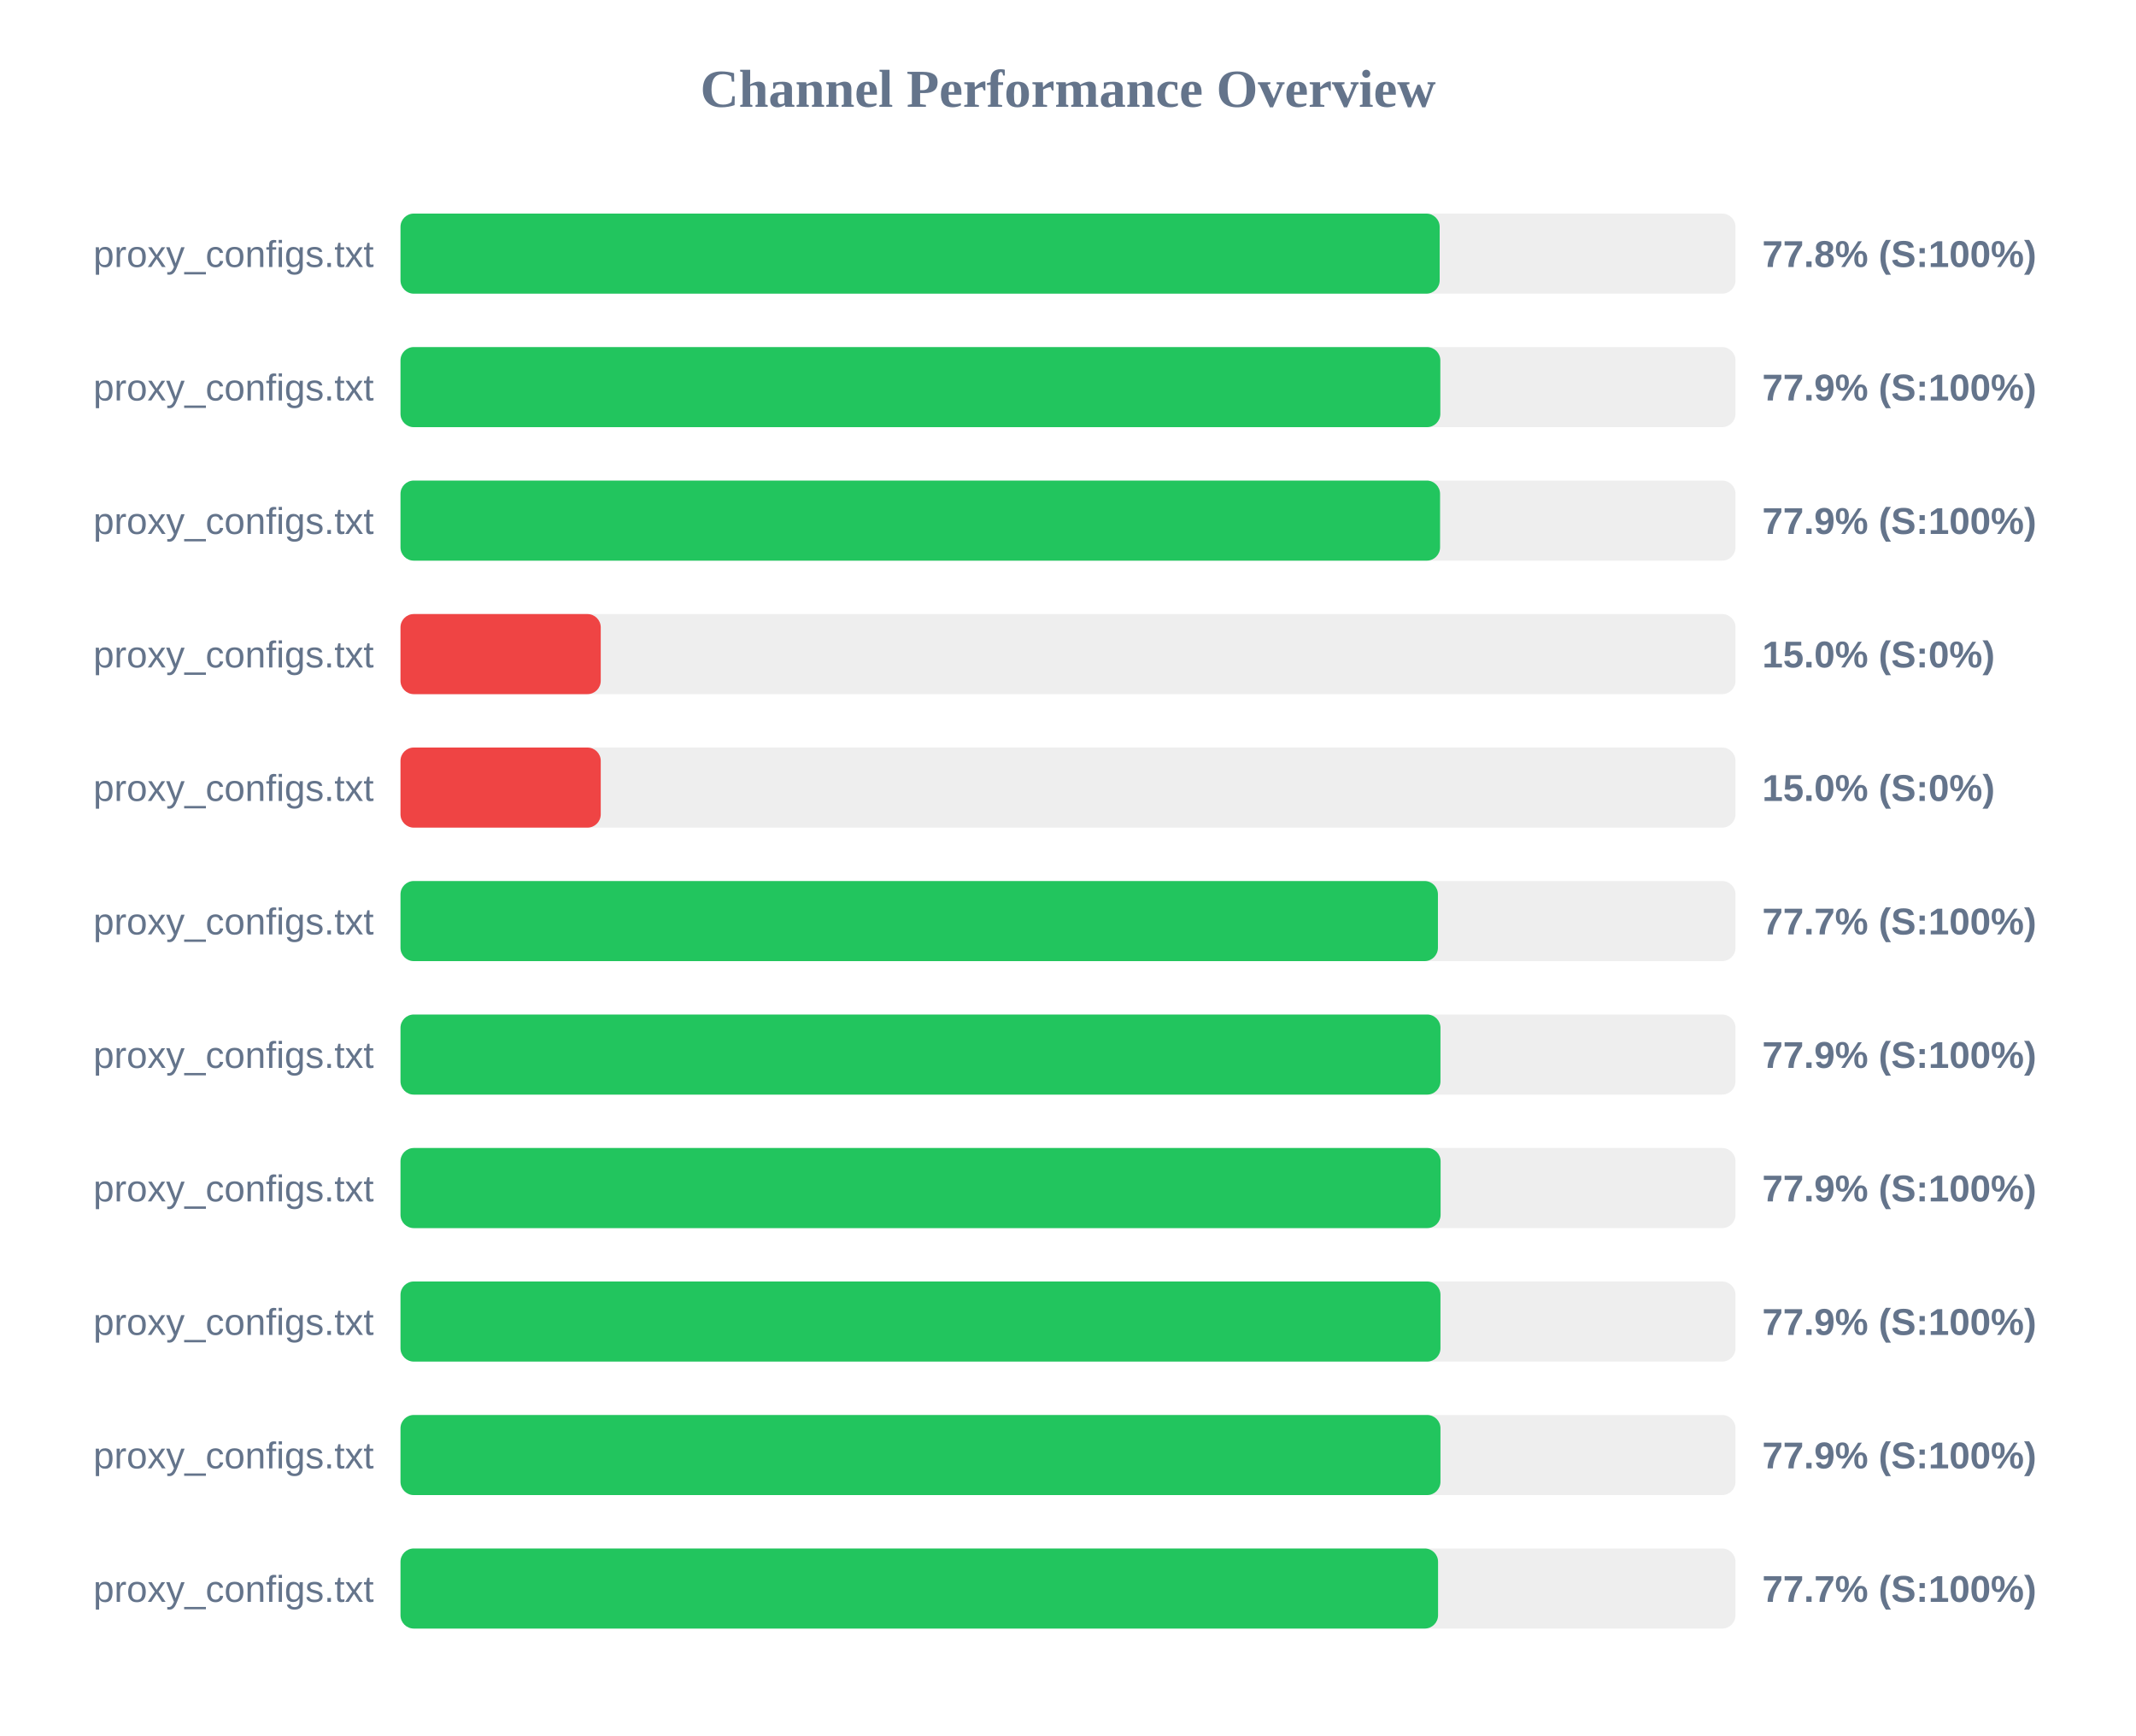
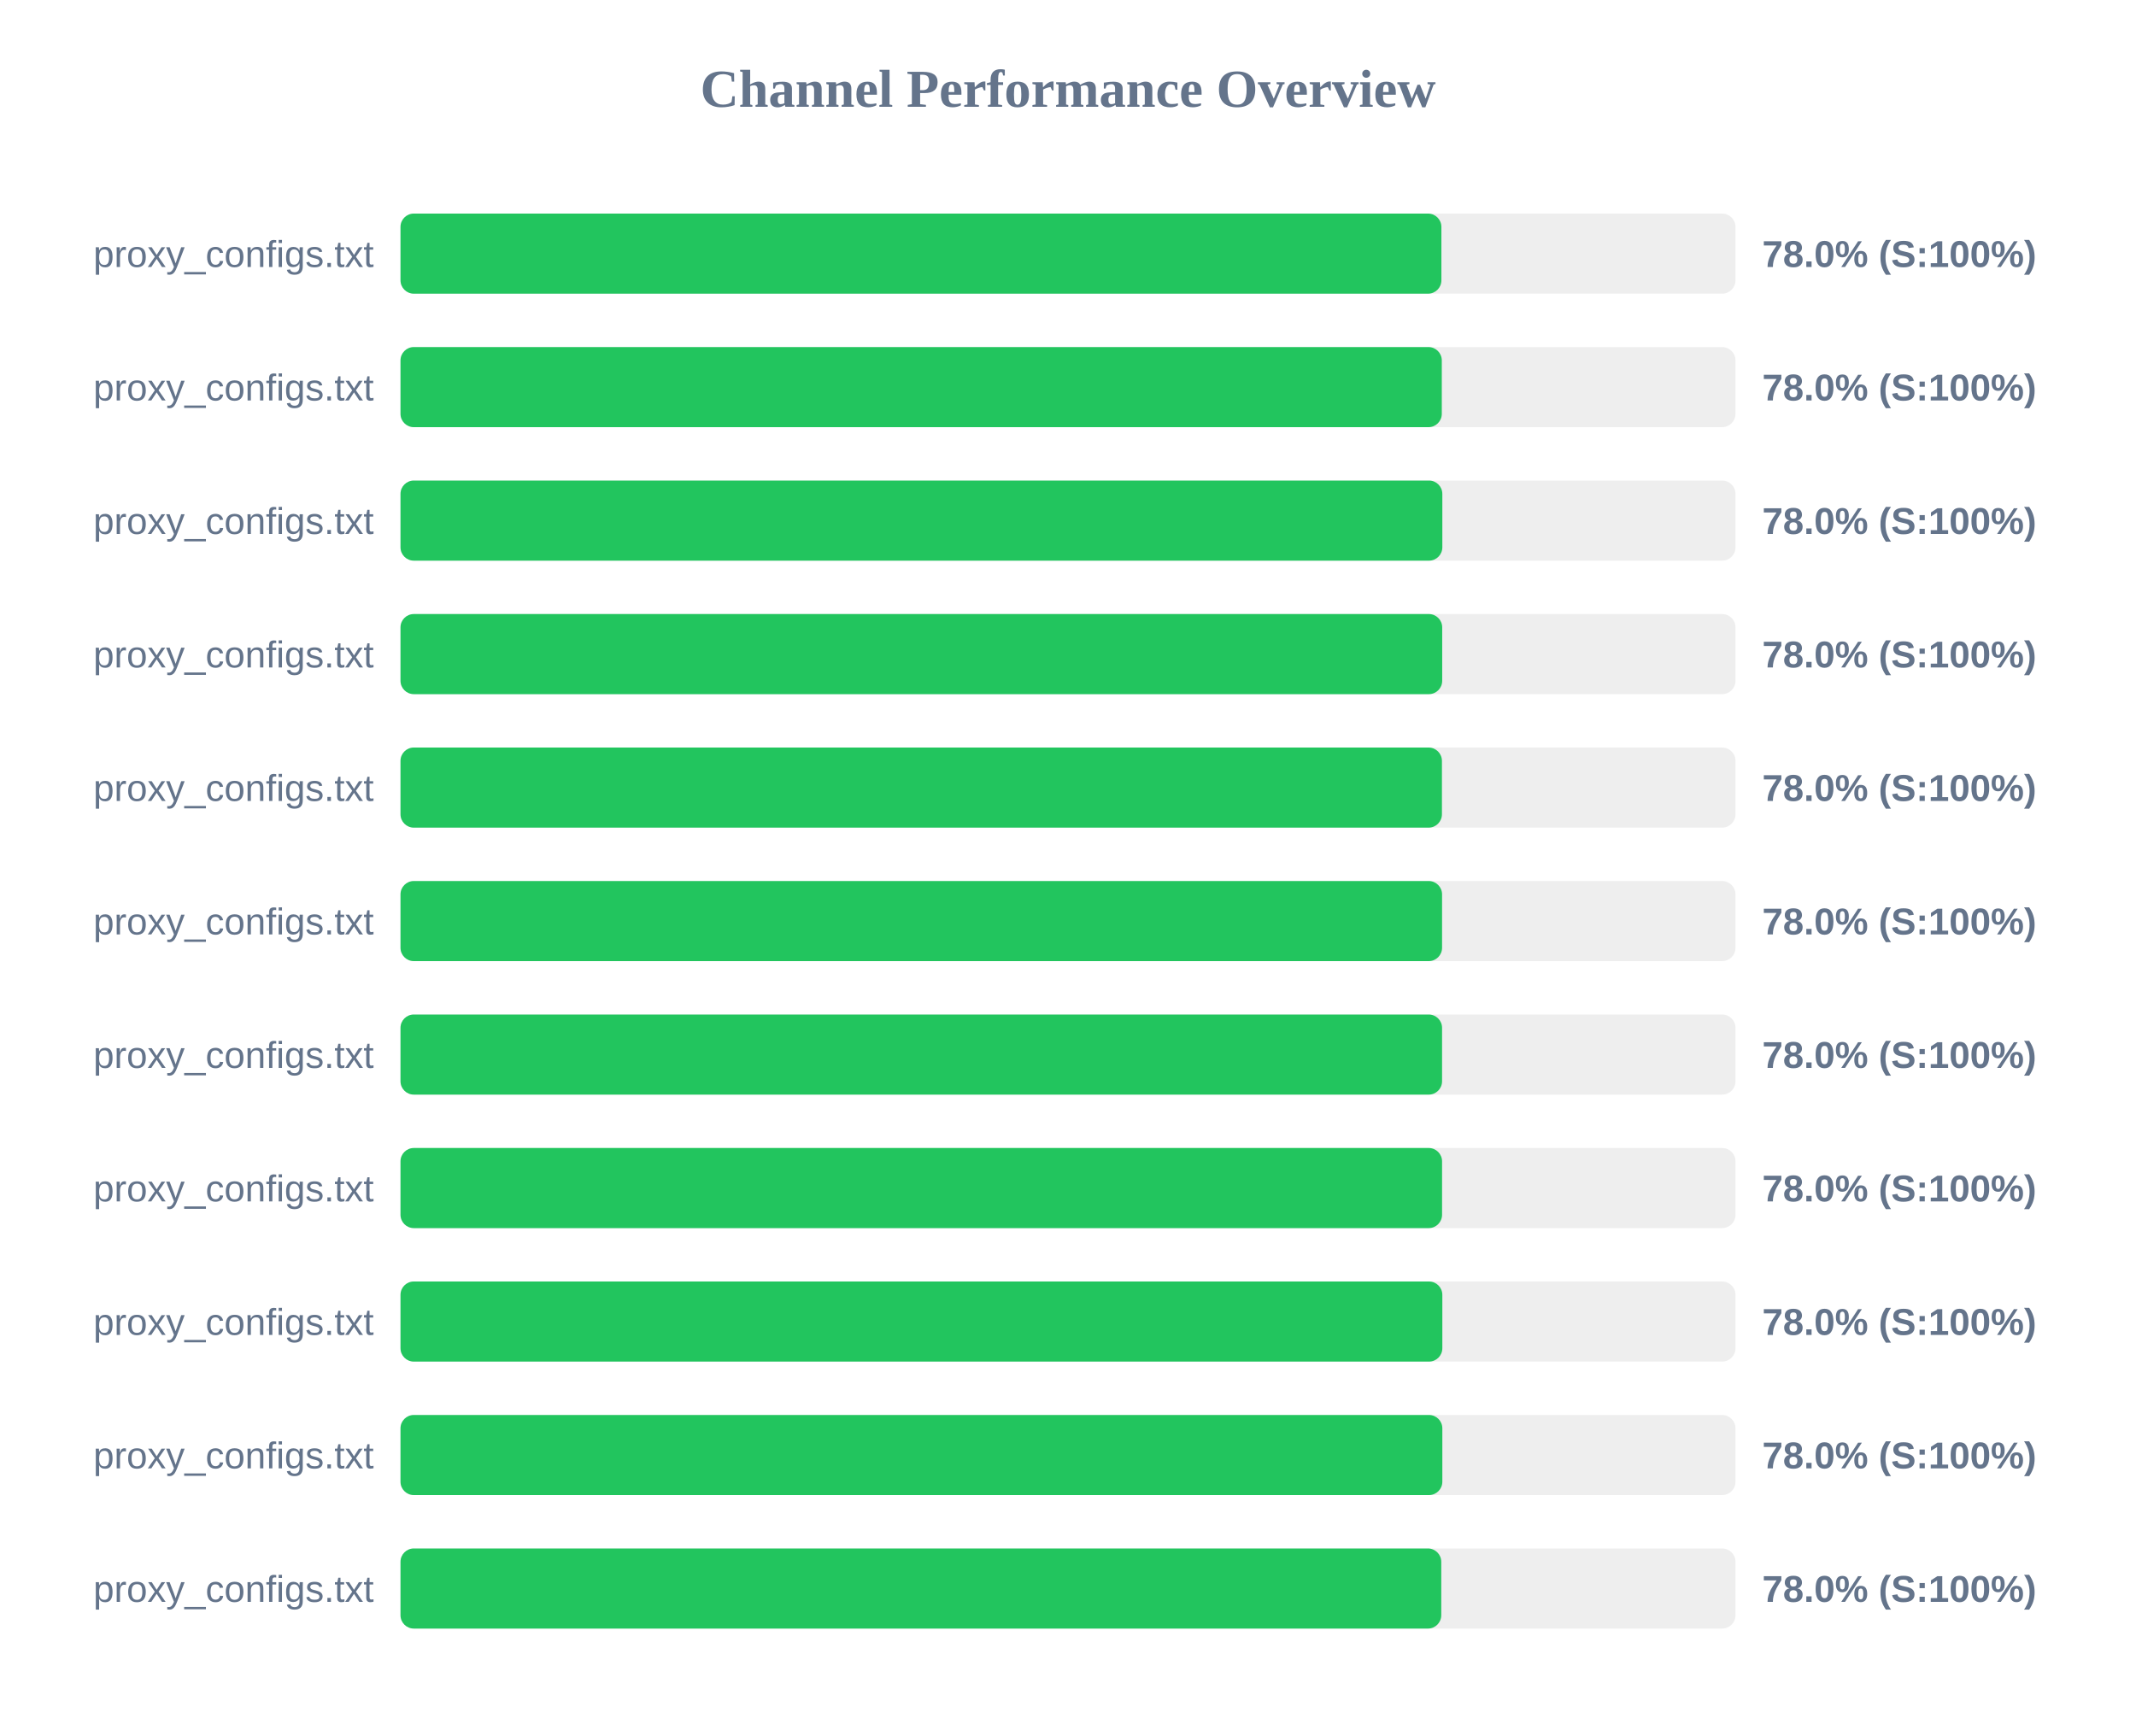
<svg xmlns="http://www.w3.org/2000/svg" width="800" height="650" version="1.1">
  <style>
        .row { font: 14px Arial; fill: #64748b; }
        .score { font: bold 14px Arial; fill: #64748b; }
    </style>
  <text x="400" y="40" text-anchor="middle" font-size="20px" font-weight="bold" fill="#64748b">Channel Performance Overview</text>
  <rect x="150" y="80" width="500" height="30" fill="#eee" rx="5" />
-   <rect x="150" y="80" width="389.2" height="30" fill="#22c55e" rx="5" />
+   <rect x="150" y="80" width="389.85" height="30" fill="#22c55e" rx="5" />
  <text x="140" y="100" text-anchor="end" class="row">proxy_configs.txt</text>
-   <text x="660" y="100" text-anchor="start" class="score">77.8% (S:100%)</text>
+   <text x="660" y="100" text-anchor="start" class="score">78.0% (S:100%)</text>
  <rect x="150" y="130" width="500" height="30" fill="#eee" rx="5" />
-   <rect x="150" y="130" width="389.45" height="30" fill="#22c55e" rx="5" />
+   <rect x="150" y="130" width="390.0" height="30" fill="#22c55e" rx="5" />
  <text x="140" y="150" text-anchor="end" class="row">proxy_configs.txt</text>
-   <text x="660" y="150" text-anchor="start" class="score">77.9% (S:100%)</text>
+   <text x="660" y="150" text-anchor="start" class="score">78.0% (S:100%)</text>
  <rect x="150" y="180" width="500" height="30" fill="#eee" rx="5" />
-   <rect x="150" y="180" width="389.35" height="30" fill="#22c55e" rx="5" />
+   <rect x="150" y="180" width="390.2" height="30" fill="#22c55e" rx="5" />
  <text x="140" y="200" text-anchor="end" class="row">proxy_configs.txt</text>
-   <text x="660" y="200" text-anchor="start" class="score">77.9% (S:100%)</text>
+   <text x="660" y="200" text-anchor="start" class="score">78.0% (S:100%)</text>
  <rect x="150" y="230" width="500" height="30" fill="#eee" rx="5" />
-   <rect x="150" y="230" width="75.0" height="30" fill="#ef4444" rx="5" />
+   <rect x="150" y="230" width="390.15" height="30" fill="#22c55e" rx="5" />
  <text x="140" y="250" text-anchor="end" class="row">proxy_configs.txt</text>
-   <text x="660" y="250" text-anchor="start" class="score">15.0% (S:0%)</text>
+   <text x="660" y="250" text-anchor="start" class="score">78.0% (S:100%)</text>
  <rect x="150" y="280" width="500" height="30" fill="#eee" rx="5" />
-   <rect x="150" y="280" width="75.0" height="30" fill="#ef4444" rx="5" />
+   <rect x="150" y="280" width="390.05" height="30" fill="#22c55e" rx="5" />
  <text x="140" y="300" text-anchor="end" class="row">proxy_configs.txt</text>
-   <text x="660" y="300" text-anchor="start" class="score">15.0% (S:0%)</text>
+   <text x="660" y="300" text-anchor="start" class="score">78.0% (S:100%)</text>
  <rect x="150" y="330" width="500" height="30" fill="#eee" rx="5" />
-   <rect x="150" y="330" width="388.55" height="30" fill="#22c55e" rx="5" />
+   <rect x="150" y="330" width="390.1" height="30" fill="#22c55e" rx="5" />
  <text x="140" y="350" text-anchor="end" class="row">proxy_configs.txt</text>
-   <text x="660" y="350" text-anchor="start" class="score">77.7% (S:100%)</text>
+   <text x="660" y="350" text-anchor="start" class="score">78.0% (S:100%)</text>
  <rect x="150" y="380" width="500" height="30" fill="#eee" rx="5" />
-   <rect x="150" y="380" width="389.5" height="30" fill="#22c55e" rx="5" />
+   <rect x="150" y="380" width="390.1" height="30" fill="#22c55e" rx="5" />
  <text x="140" y="400" text-anchor="end" class="row">proxy_configs.txt</text>
-   <text x="660" y="400" text-anchor="start" class="score">77.9% (S:100%)</text>
+   <text x="660" y="400" text-anchor="start" class="score">78.0% (S:100%)</text>
  <rect x="150" y="430" width="500" height="30" fill="#eee" rx="5" />
-   <rect x="150" y="430" width="389.55" height="30" fill="#22c55e" rx="5" />
+   <rect x="150" y="430" width="390.1" height="30" fill="#22c55e" rx="5" />
  <text x="140" y="450" text-anchor="end" class="row">proxy_configs.txt</text>
-   <text x="660" y="450" text-anchor="start" class="score">77.9% (S:100%)</text>
+   <text x="660" y="450" text-anchor="start" class="score">78.0% (S:100%)</text>
  <rect x="150" y="480" width="500" height="30" fill="#eee" rx="5" />
-   <rect x="150" y="480" width="389.5" height="30" fill="#22c55e" rx="5" />
+   <rect x="150" y="480" width="390.2" height="30" fill="#22c55e" rx="5" />
  <text x="140" y="500" text-anchor="end" class="row">proxy_configs.txt</text>
-   <text x="660" y="500" text-anchor="start" class="score">77.9% (S:100%)</text>
+   <text x="660" y="500" text-anchor="start" class="score">78.0% (S:100%)</text>
  <rect x="150" y="530" width="500" height="30" fill="#eee" rx="5" />
-   <rect x="150" y="530" width="389.5" height="30" fill="#22c55e" rx="5" />
+   <rect x="150" y="530" width="390.2" height="30" fill="#22c55e" rx="5" />
  <text x="140" y="550" text-anchor="end" class="row">proxy_configs.txt</text>
-   <text x="660" y="550" text-anchor="start" class="score">77.9% (S:100%)</text>
+   <text x="660" y="550" text-anchor="start" class="score">78.0% (S:100%)</text>
  <rect x="150" y="580" width="500" height="30" fill="#eee" rx="5" />
-   <rect x="150" y="580" width="388.6" height="30" fill="#22c55e" rx="5" />
+   <rect x="150" y="580" width="389.8" height="30" fill="#22c55e" rx="5" />
  <text x="140" y="600" text-anchor="end" class="row">proxy_configs.txt</text>
-   <text x="660" y="600" text-anchor="start" class="score">77.7% (S:100%)</text>
+   <text x="660" y="600" text-anchor="start" class="score">78.0% (S:100%)</text>
</svg>
